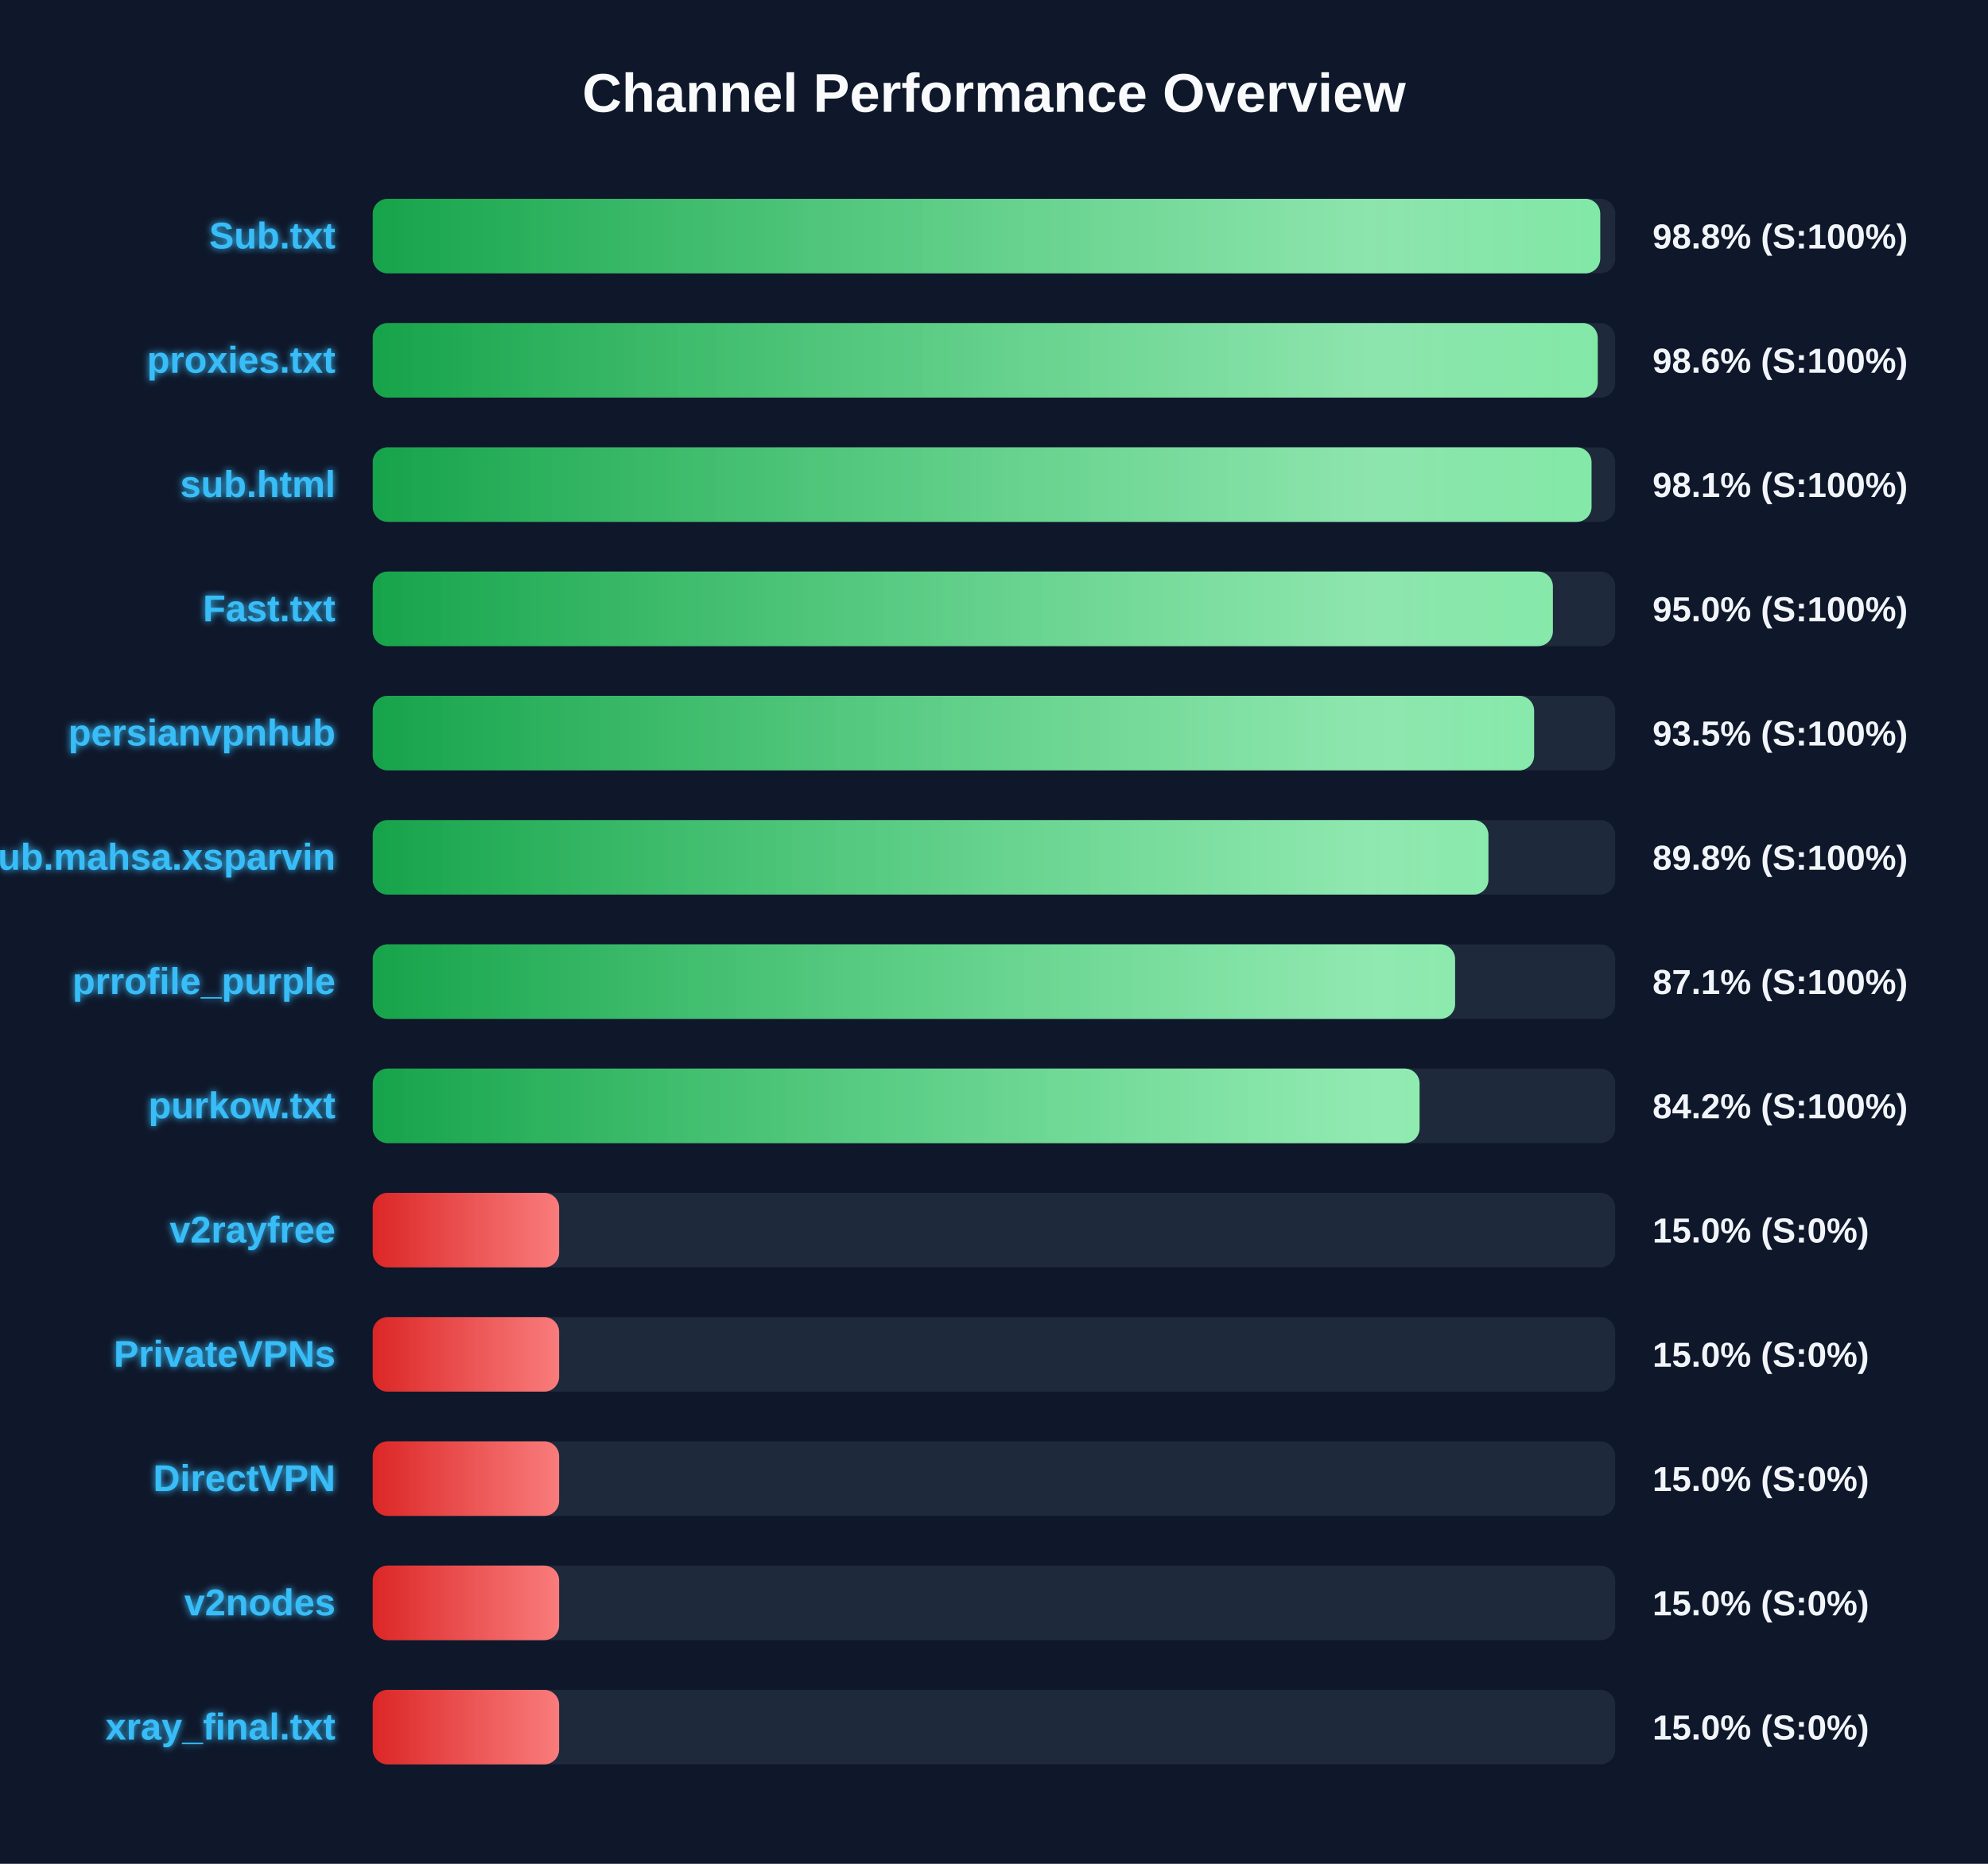
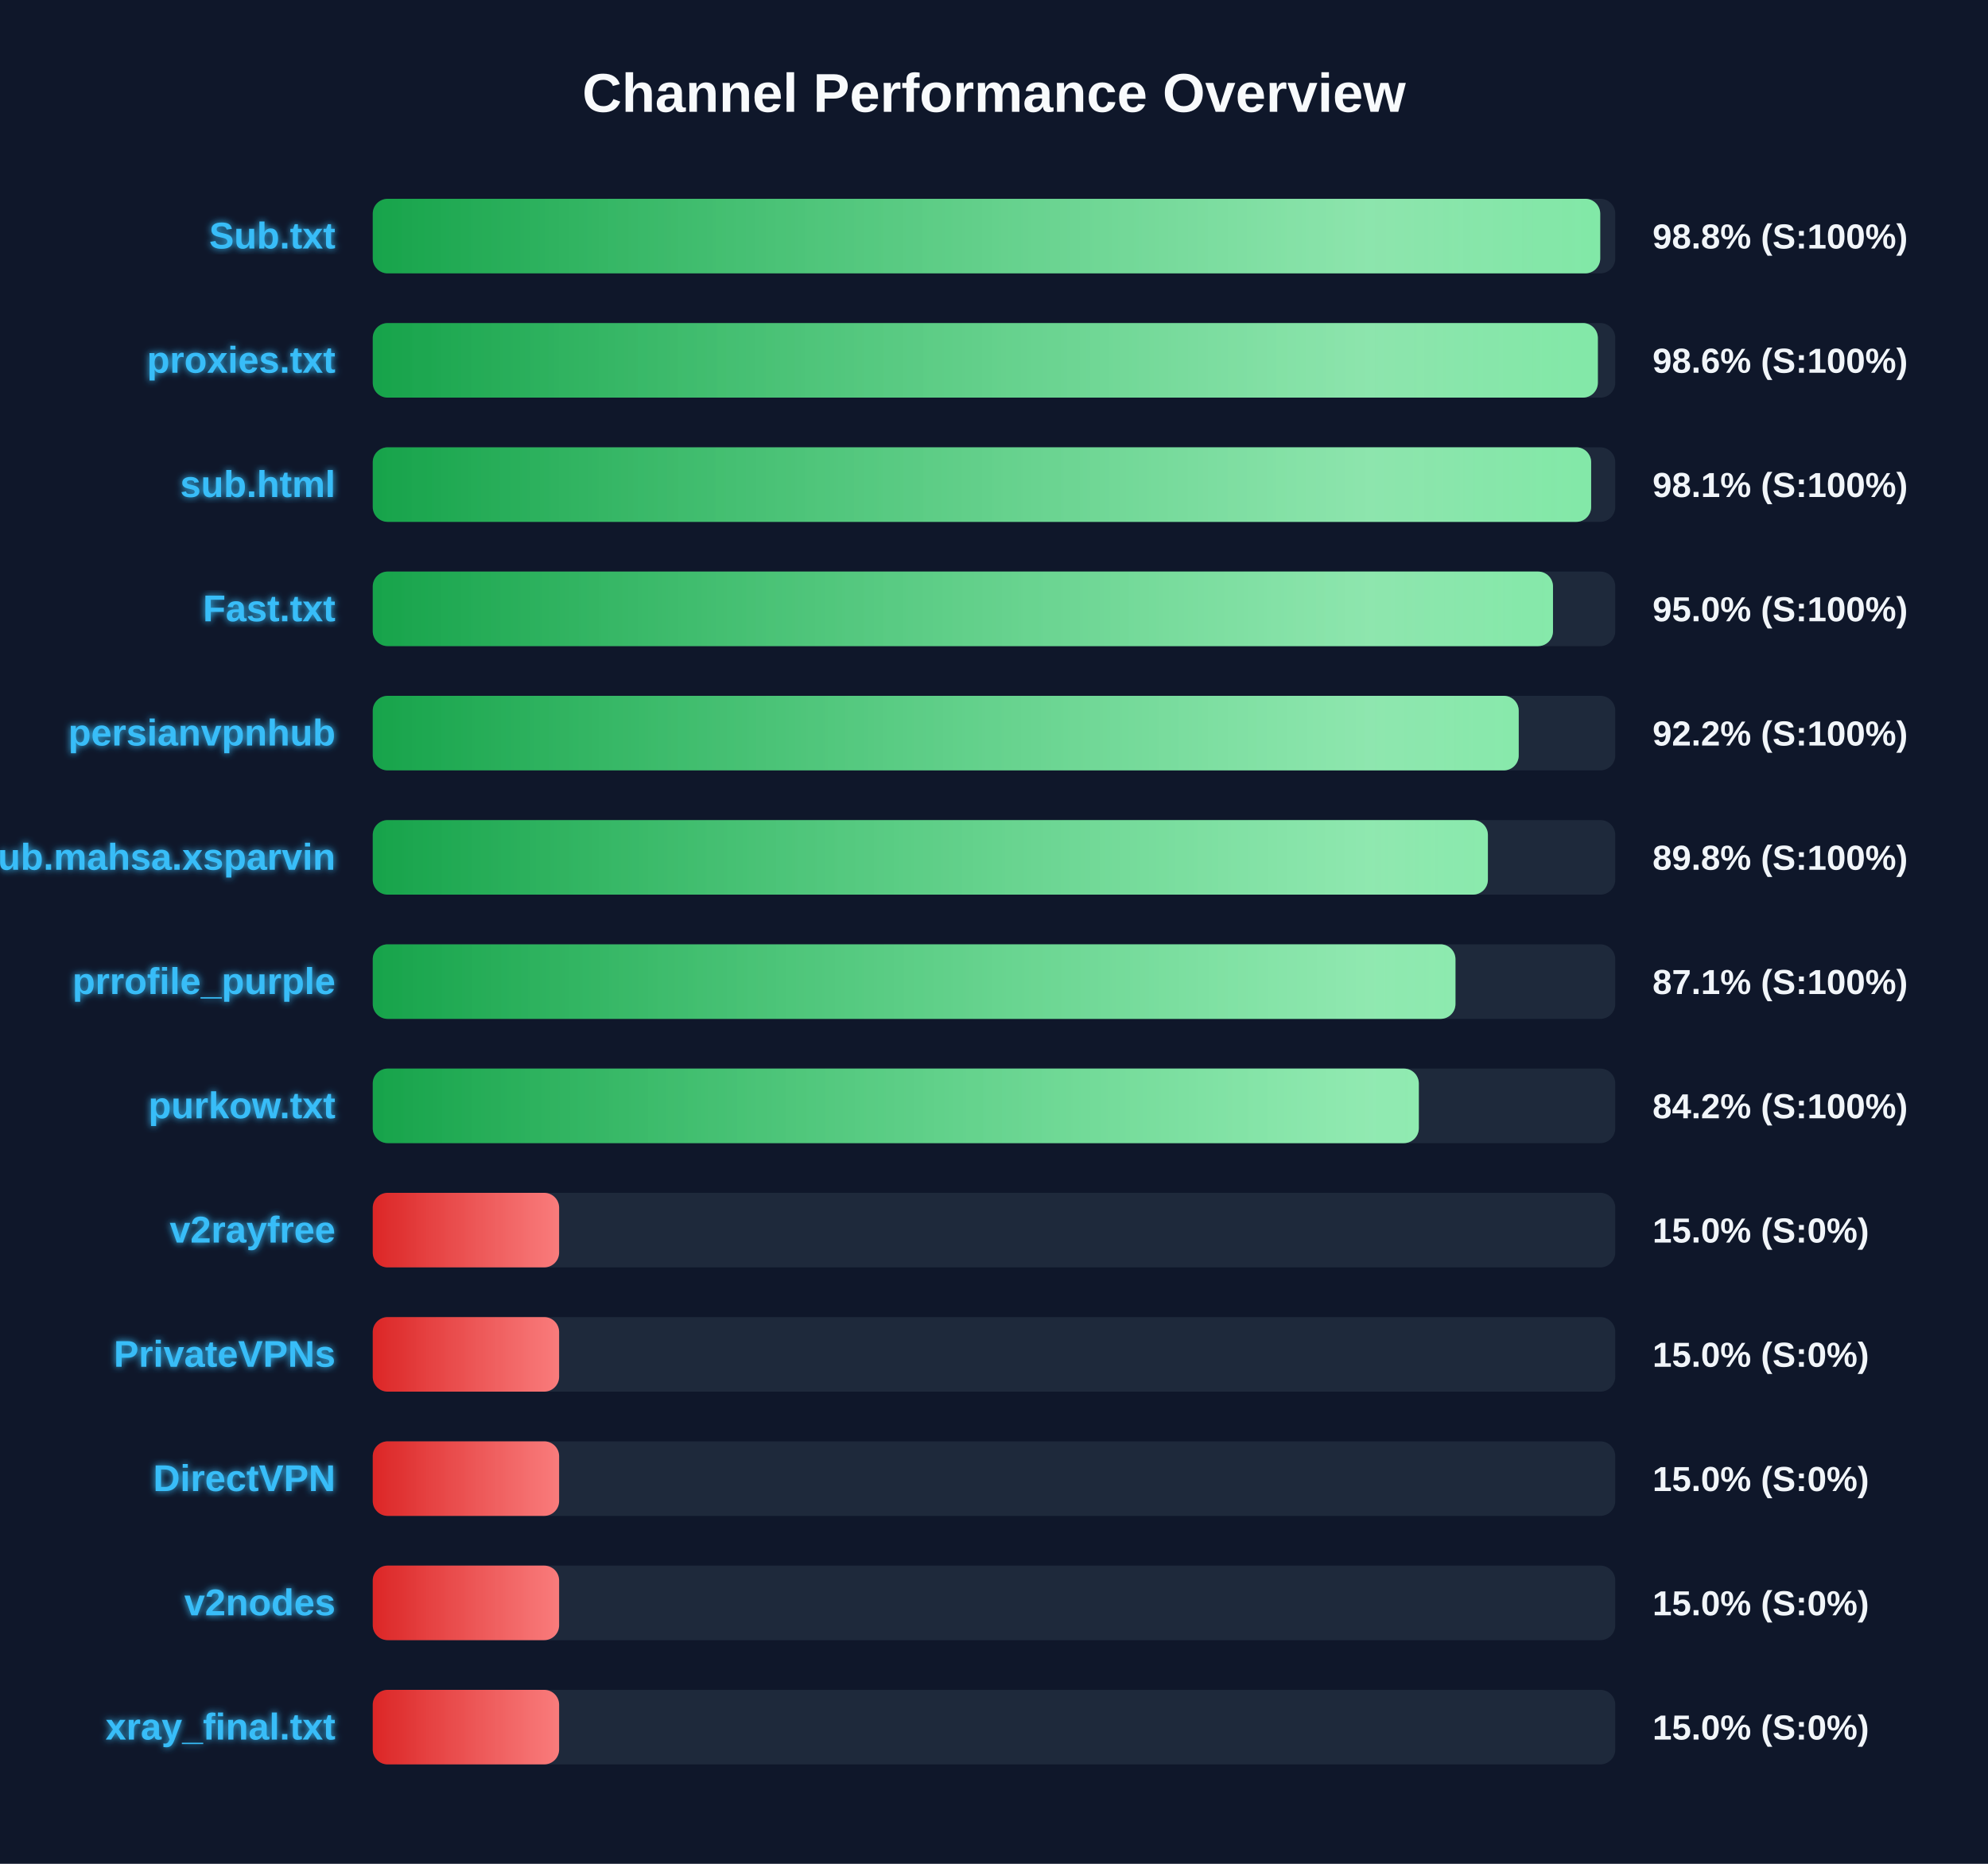
<svg xmlns="http://www.w3.org/2000/svg" width="800" height="750" version="1.1">
  <defs>
    <linearGradient id="grad-green" x1="0%" y1="0%" x2="100%" y2="0%">
      <stop offset="0%" stop-color="#16a34a" />
      <stop offset="100%" stop-color="#4ade80" />
    </linearGradient>
    <linearGradient id="grad-yellow" x1="0%" y1="0%" x2="100%" y2="0%">
      <stop offset="0%" stop-color="#ca8a04" />
      <stop offset="100%" stop-color="#fde047" />
    </linearGradient>
    <linearGradient id="grad-red" x1="0%" y1="0%" x2="100%" y2="0%">
      <stop offset="0%" stop-color="#dc2626" />
      <stop offset="100%" stop-color="#f87171" />
    </linearGradient>
    <linearGradient id="shimmer" x1="0%" y1="0%" x2="100%" y2="0%">
      <stop offset="0%" stop-color="rgba(255,255,255,0)" />
      <stop offset="50%" stop-color="rgba(255,255,255,0.4)" />
      <stop offset="100%" stop-color="rgba(255,255,255,0)" />
    </linearGradient>
    <filter id="glow" x="-20%" y="-20%" width="140%" height="140%">
      <feGaussianBlur stdDeviation="1.5" result="blur" />
      <feComposite in="SourceGraphic" in2="blur" operator="over" />
    </filter>
  </defs>
  <style>
        .bg-rect { fill: #0f172a; }
        .title { font: bold 22px 'Segoe UI', Arial, sans-serif; fill: #f8fafc; }
        .row { font: bold 15px 'Segoe UI', Arial, sans-serif; fill: #38bdf8; filter: url(#glow); }
        .score { font: bold 14px 'Segoe UI', Arial, sans-serif; fill: #f1f5f9; }
        @keyframes shimmer-anim {
            0% { transform: translateX(-100%); }
            100% { transform: translateX(200%); }
        }
        .shimmer-rect {
            animation: shimmer-anim 2.5s infinite linear;
        }
    </style>
  <rect width="100%" height="100%" class="bg-rect" />
  <text x="400" y="45" text-anchor="middle" class="title">Channel Performance Overview</text>
  <rect x="150" y="80" width="500" height="30" fill="#1e293b" rx="6" />
  <clipPath id="clip-0">
    <rect x="150" y="80" width="493.95" height="30" rx="6" />
  </clipPath>
  <rect x="150" y="80" width="493.95" height="30" fill="url(#grad-green)" rx="6" />
  <g clip-path="url(#clip-0)">
    <rect x="150" y="80" width="100%" height="30" fill="url(#shimmer)" class="shimmer-rect" />
  </g>
  <text x="135" y="100" text-anchor="end" class="row">Sub.txt</text>
  <text x="665" y="100" text-anchor="start" class="score">98.8% (S:100%)</text>
  <rect x="150" y="130" width="500" height="30" fill="#1e293b" rx="6" />
  <clipPath id="clip-1">
-     <rect x="150" y="130" width="492.95" height="30" rx="6" />
+     <rect x="150" y="130" width="493.0" height="30" rx="6" />
  </clipPath>
-   <rect x="150" y="130" width="492.95" height="30" fill="url(#grad-green)" rx="6" />
+   <rect x="150" y="130" width="493.0" height="30" fill="url(#grad-green)" rx="6" />
  <g clip-path="url(#clip-1)">
    <rect x="150" y="130" width="100%" height="30" fill="url(#shimmer)" class="shimmer-rect" />
  </g>
  <text x="135" y="150" text-anchor="end" class="row">proxies.txt</text>
  <text x="665" y="150" text-anchor="start" class="score">98.6% (S:100%)</text>
  <rect x="150" y="180" width="500" height="30" fill="#1e293b" rx="6" />
  <clipPath id="clip-2">
-     <rect x="150" y="180" width="490.45" height="30" rx="6" />
+     <rect x="150" y="180" width="490.3" height="30" rx="6" />
  </clipPath>
-   <rect x="150" y="180" width="490.45" height="30" fill="url(#grad-green)" rx="6" />
+   <rect x="150" y="180" width="490.3" height="30" fill="url(#grad-green)" rx="6" />
  <g clip-path="url(#clip-2)">
    <rect x="150" y="180" width="100%" height="30" fill="url(#shimmer)" class="shimmer-rect" />
  </g>
  <text x="135" y="200" text-anchor="end" class="row">sub.html</text>
  <text x="665" y="200" text-anchor="start" class="score">98.1% (S:100%)</text>
  <rect x="150" y="230" width="500" height="30" fill="#1e293b" rx="6" />
  <clipPath id="clip-3">
-     <rect x="150" y="230" width="474.9" height="30" rx="6" />
+     <rect x="150" y="230" width="474.95" height="30" rx="6" />
  </clipPath>
-   <rect x="150" y="230" width="474.9" height="30" fill="url(#grad-green)" rx="6" />
+   <rect x="150" y="230" width="474.95" height="30" fill="url(#grad-green)" rx="6" />
  <g clip-path="url(#clip-3)">
    <rect x="150" y="230" width="100%" height="30" fill="url(#shimmer)" class="shimmer-rect" />
  </g>
  <text x="135" y="250" text-anchor="end" class="row">Fast.txt</text>
  <text x="665" y="250" text-anchor="start" class="score">95.0% (S:100%)</text>
  <rect x="150" y="280" width="500" height="30" fill="#1e293b" rx="6" />
  <clipPath id="clip-4">
-     <rect x="150" y="280" width="467.35" height="30" rx="6" />
+     <rect x="150" y="280" width="461.15" height="30" rx="6" />
  </clipPath>
-   <rect x="150" y="280" width="467.35" height="30" fill="url(#grad-green)" rx="6" />
+   <rect x="150" y="280" width="461.15" height="30" fill="url(#grad-green)" rx="6" />
  <g clip-path="url(#clip-4)">
    <rect x="150" y="280" width="100%" height="30" fill="url(#shimmer)" class="shimmer-rect" />
  </g>
  <text x="135" y="300" text-anchor="end" class="row">persianvpnhub</text>
-   <text x="665" y="300" text-anchor="start" class="score">93.5% (S:100%)</text>
+   <text x="665" y="300" text-anchor="start" class="score">92.2% (S:100%)</text>
  <rect x="150" y="330" width="500" height="30" fill="#1e293b" rx="6" />
  <clipPath id="clip-5">
-     <rect x="150" y="330" width="448.95" height="30" rx="6" />
+     <rect x="150" y="330" width="448.75" height="30" rx="6" />
  </clipPath>
-   <rect x="150" y="330" width="448.95" height="30" fill="url(#grad-green)" rx="6" />
+   <rect x="150" y="330" width="448.75" height="30" fill="url(#grad-green)" rx="6" />
  <g clip-path="url(#clip-5)">
    <rect x="150" y="330" width="100%" height="30" fill="url(#shimmer)" class="shimmer-rect" />
  </g>
  <text x="135" y="350" text-anchor="end" class="row">Sub.mahsa.xsparvin</text>
  <text x="665" y="350" text-anchor="start" class="score">89.8% (S:100%)</text>
  <rect x="150" y="380" width="500" height="30" fill="#1e293b" rx="6" />
  <clipPath id="clip-6">
-     <rect x="150" y="380" width="435.55" height="30" rx="6" />
+     <rect x="150" y="380" width="435.7" height="30" rx="6" />
  </clipPath>
-   <rect x="150" y="380" width="435.55" height="30" fill="url(#grad-green)" rx="6" />
+   <rect x="150" y="380" width="435.7" height="30" fill="url(#grad-green)" rx="6" />
  <g clip-path="url(#clip-6)">
    <rect x="150" y="380" width="100%" height="30" fill="url(#shimmer)" class="shimmer-rect" />
  </g>
  <text x="135" y="400" text-anchor="end" class="row">prrofile_purple</text>
  <text x="665" y="400" text-anchor="start" class="score">87.1% (S:100%)</text>
  <rect x="150" y="430" width="500" height="30" fill="#1e293b" rx="6" />
  <clipPath id="clip-7">
-     <rect x="150" y="430" width="421.25" height="30" rx="6" />
+     <rect x="150" y="430" width="420.95" height="30" rx="6" />
  </clipPath>
-   <rect x="150" y="430" width="421.25" height="30" fill="url(#grad-green)" rx="6" />
+   <rect x="150" y="430" width="420.95" height="30" fill="url(#grad-green)" rx="6" />
  <g clip-path="url(#clip-7)">
    <rect x="150" y="430" width="100%" height="30" fill="url(#shimmer)" class="shimmer-rect" />
  </g>
  <text x="135" y="450" text-anchor="end" class="row">purkow.txt</text>
  <text x="665" y="450" text-anchor="start" class="score">84.2% (S:100%)</text>
  <rect x="150" y="480" width="500" height="30" fill="#1e293b" rx="6" />
  <clipPath id="clip-8">
    <rect x="150" y="480" width="75.0" height="30" rx="6" />
  </clipPath>
  <rect x="150" y="480" width="75.0" height="30" fill="url(#grad-red)" rx="6" />
  <g clip-path="url(#clip-8)">
    <rect x="150" y="480" width="100%" height="30" fill="url(#shimmer)" class="shimmer-rect" />
  </g>
  <text x="135" y="500" text-anchor="end" class="row">v2rayfree</text>
  <text x="665" y="500" text-anchor="start" class="score">15.0% (S:0%)</text>
  <rect x="150" y="530" width="500" height="30" fill="#1e293b" rx="6" />
  <clipPath id="clip-9">
    <rect x="150" y="530" width="75.0" height="30" rx="6" />
  </clipPath>
  <rect x="150" y="530" width="75.0" height="30" fill="url(#grad-red)" rx="6" />
  <g clip-path="url(#clip-9)">
    <rect x="150" y="530" width="100%" height="30" fill="url(#shimmer)" class="shimmer-rect" />
  </g>
  <text x="135" y="550" text-anchor="end" class="row">PrivateVPNs</text>
  <text x="665" y="550" text-anchor="start" class="score">15.0% (S:0%)</text>
  <rect x="150" y="580" width="500" height="30" fill="#1e293b" rx="6" />
  <clipPath id="clip-10">
    <rect x="150" y="580" width="75.0" height="30" rx="6" />
  </clipPath>
  <rect x="150" y="580" width="75.0" height="30" fill="url(#grad-red)" rx="6" />
  <g clip-path="url(#clip-10)">
    <rect x="150" y="580" width="100%" height="30" fill="url(#shimmer)" class="shimmer-rect" />
  </g>
  <text x="135" y="600" text-anchor="end" class="row">DirectVPN</text>
  <text x="665" y="600" text-anchor="start" class="score">15.0% (S:0%)</text>
  <rect x="150" y="630" width="500" height="30" fill="#1e293b" rx="6" />
  <clipPath id="clip-11">
    <rect x="150" y="630" width="75.0" height="30" rx="6" />
  </clipPath>
  <rect x="150" y="630" width="75.0" height="30" fill="url(#grad-red)" rx="6" />
  <g clip-path="url(#clip-11)">
    <rect x="150" y="630" width="100%" height="30" fill="url(#shimmer)" class="shimmer-rect" />
  </g>
  <text x="135" y="650" text-anchor="end" class="row">v2nodes</text>
  <text x="665" y="650" text-anchor="start" class="score">15.0% (S:0%)</text>
  <rect x="150" y="680" width="500" height="30" fill="#1e293b" rx="6" />
  <clipPath id="clip-12">
    <rect x="150" y="680" width="75.0" height="30" rx="6" />
  </clipPath>
  <rect x="150" y="680" width="75.0" height="30" fill="url(#grad-red)" rx="6" />
  <g clip-path="url(#clip-12)">
    <rect x="150" y="680" width="100%" height="30" fill="url(#shimmer)" class="shimmer-rect" />
  </g>
  <text x="135" y="700" text-anchor="end" class="row">xray_final.txt</text>
  <text x="665" y="700" text-anchor="start" class="score">15.0% (S:0%)</text>
</svg>
